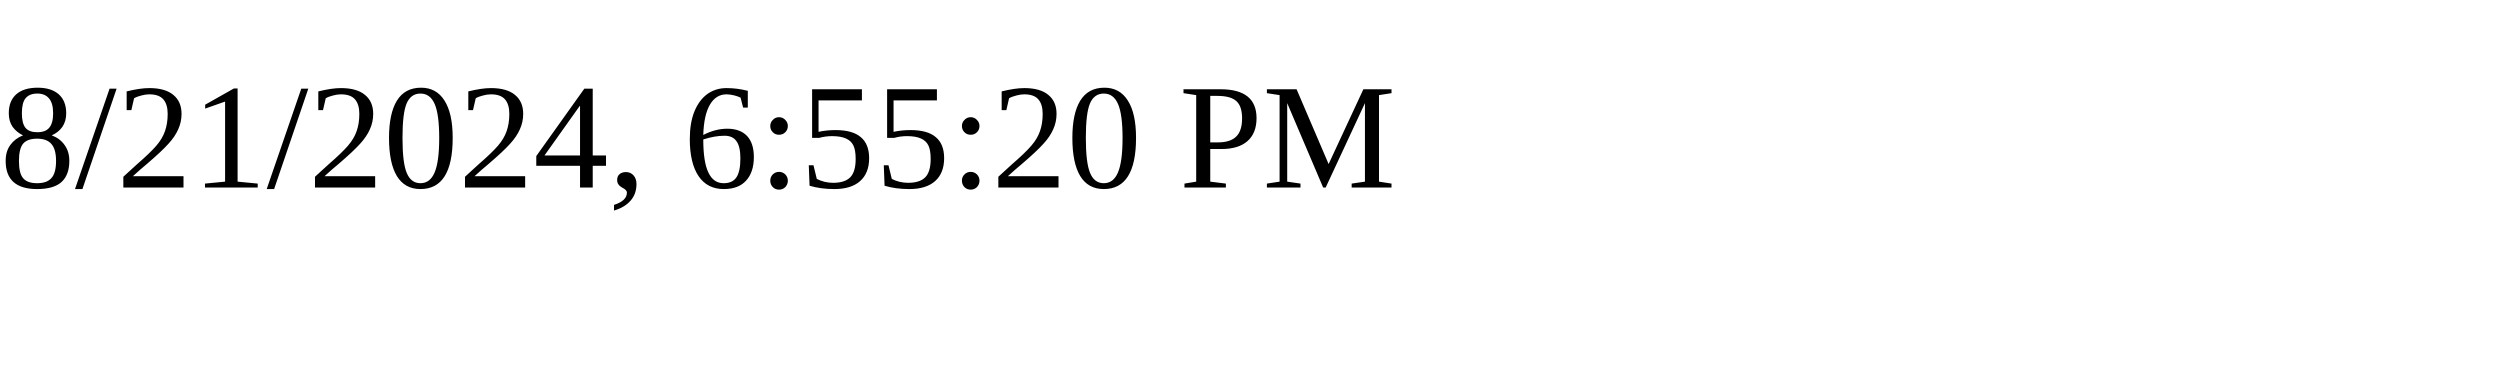
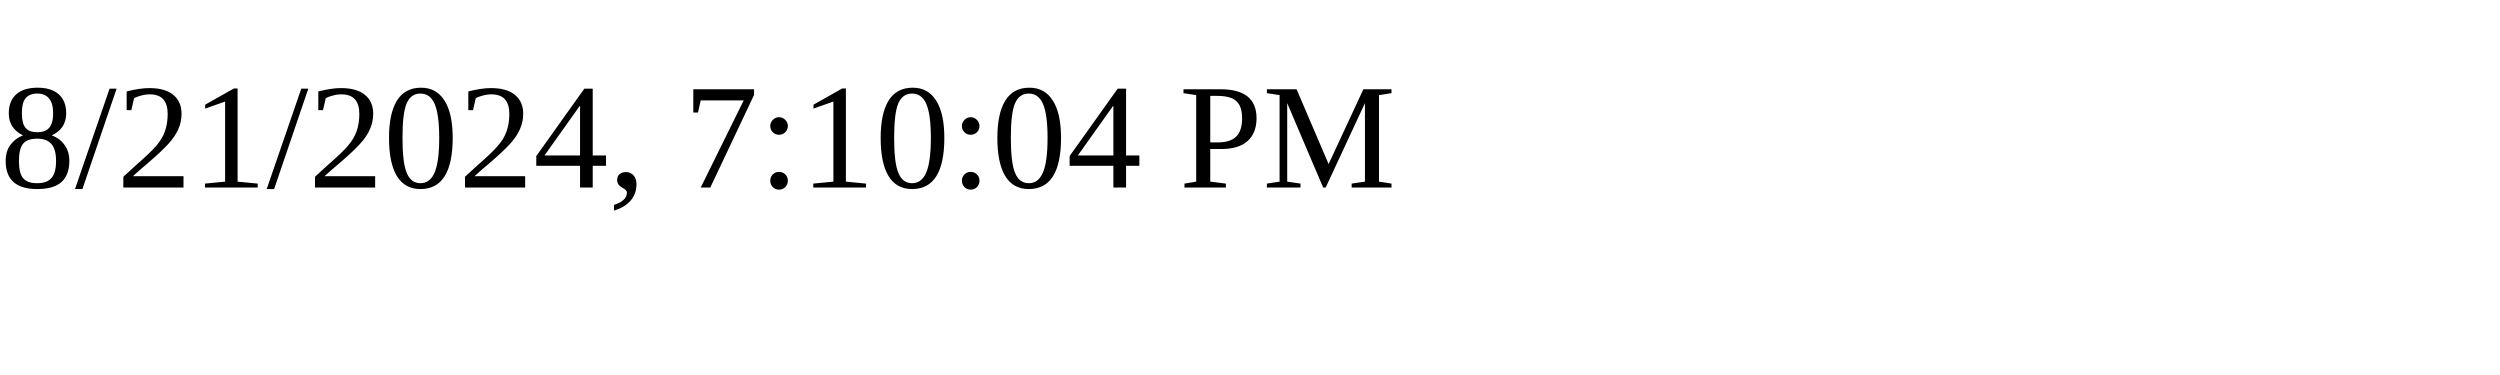
<svg xmlns="http://www.w3.org/2000/svg" height="30" width="200">
-   <text x="0" y="15">8/21/2024, 6:55:20 PM</text>
+   <text x="0" y="15">8/21/2024, 7:10:04 PM</text>
</svg>
